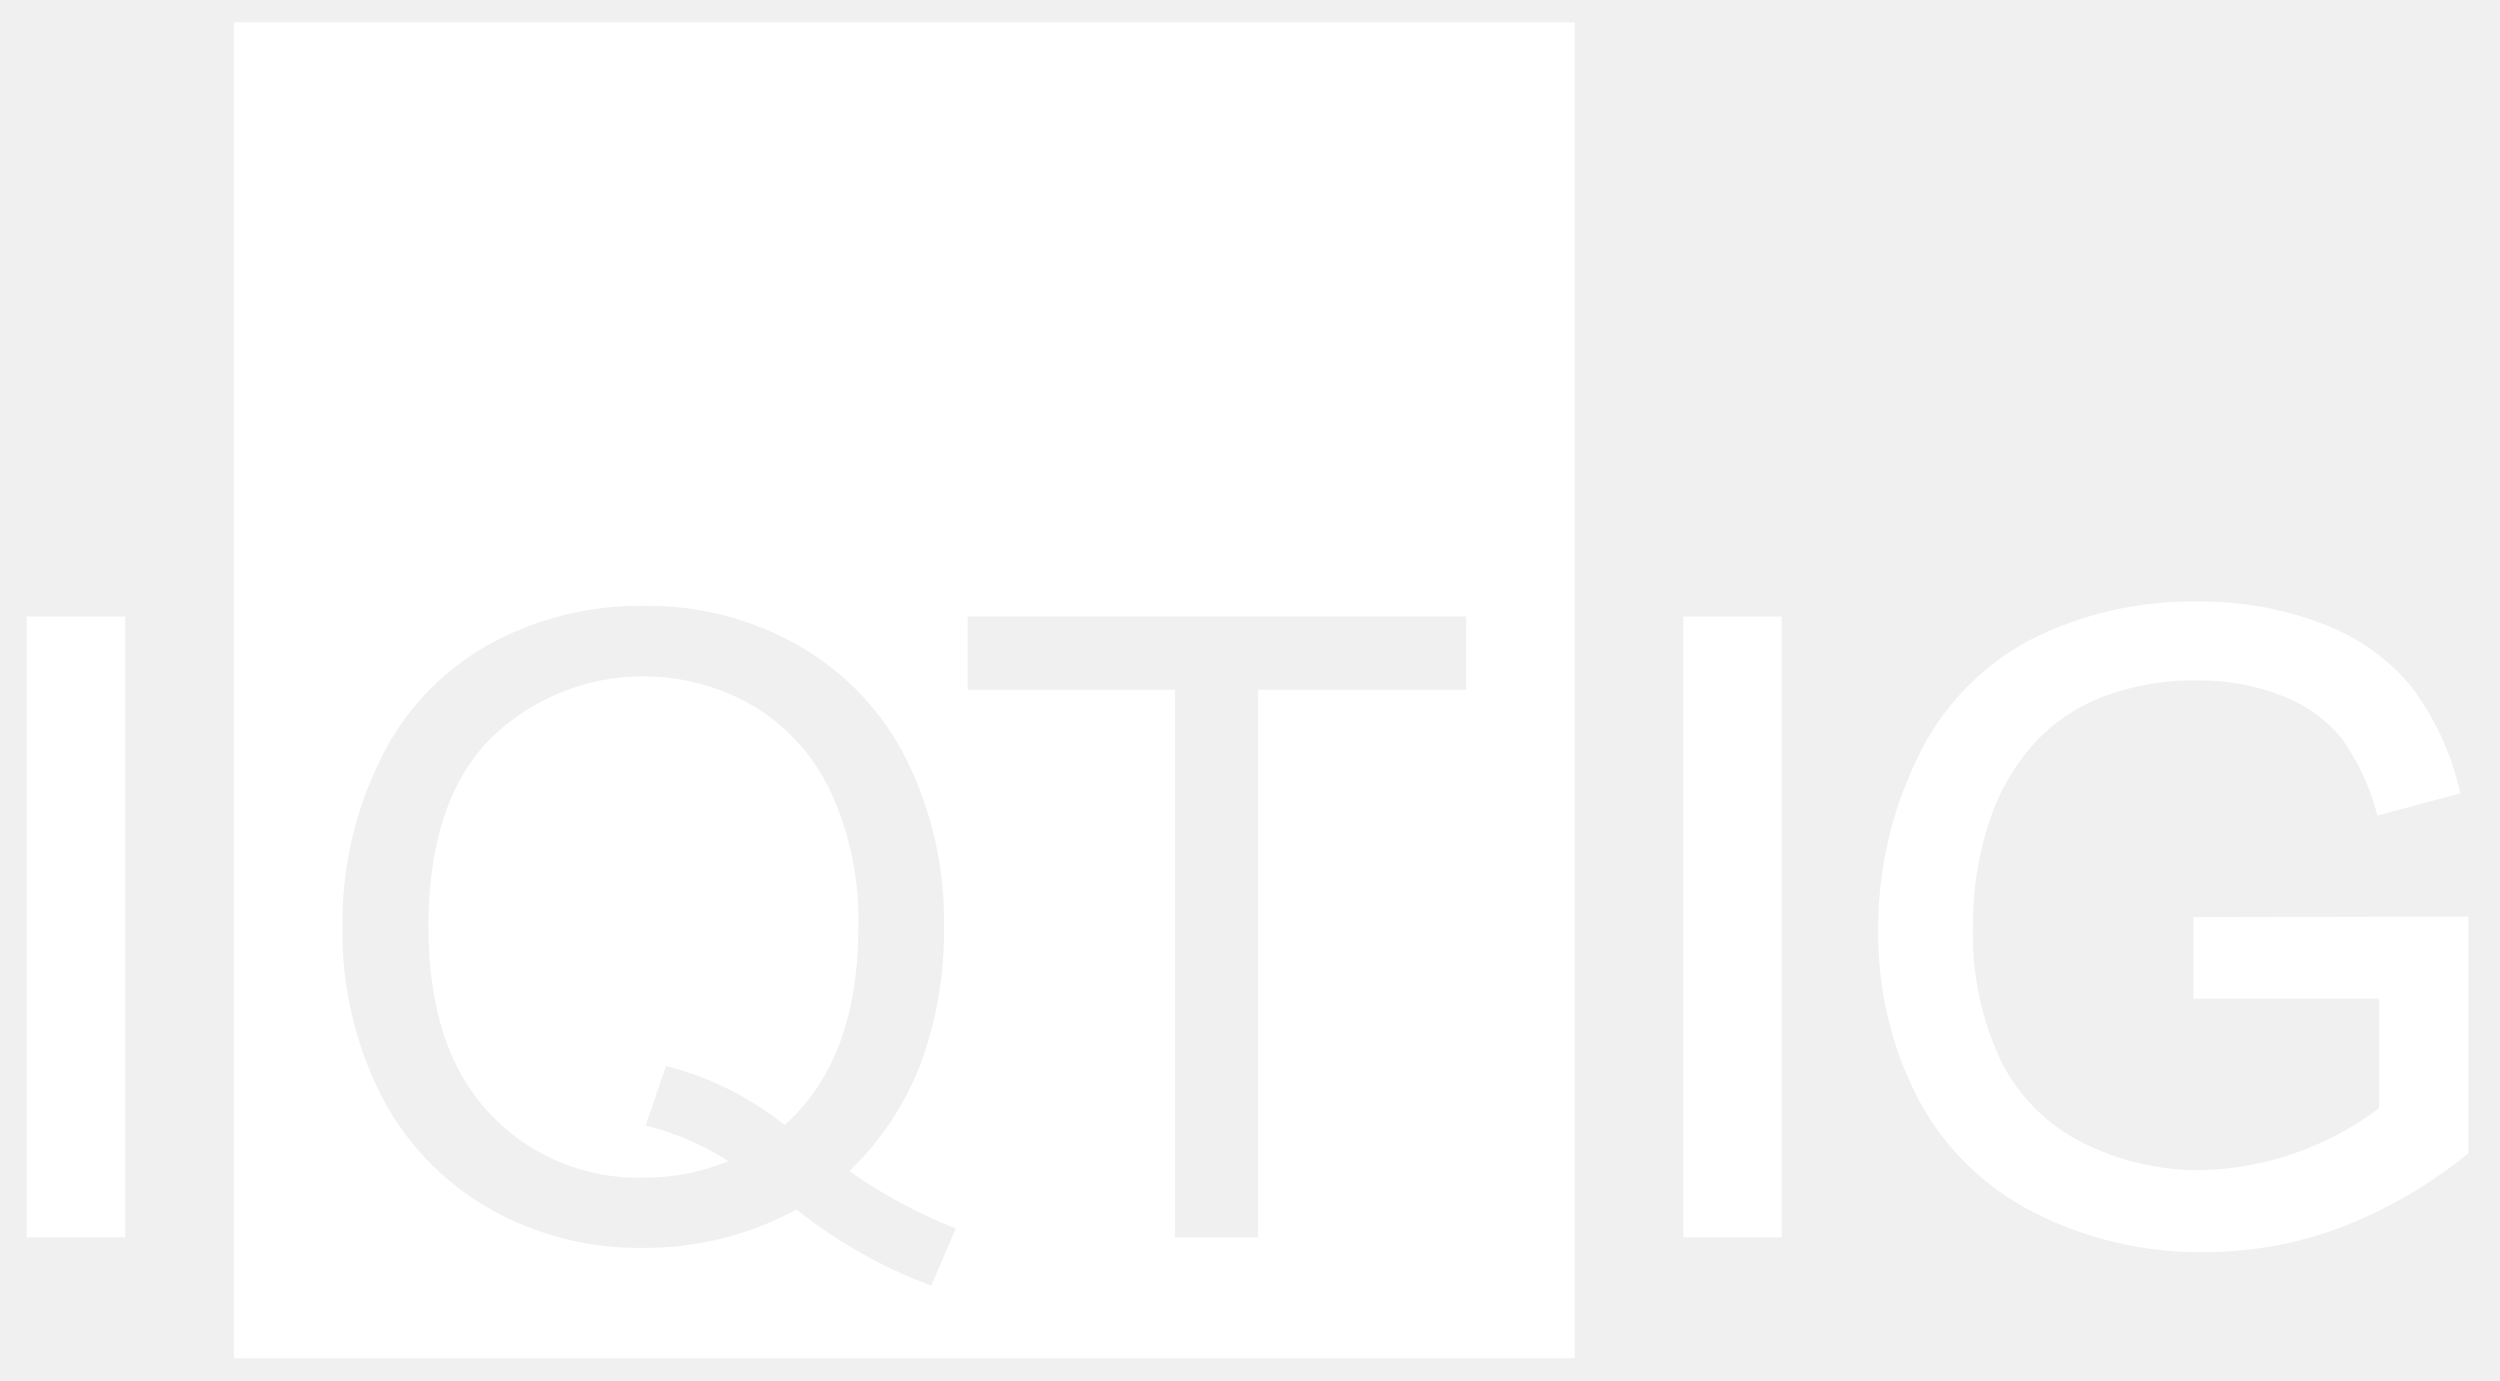
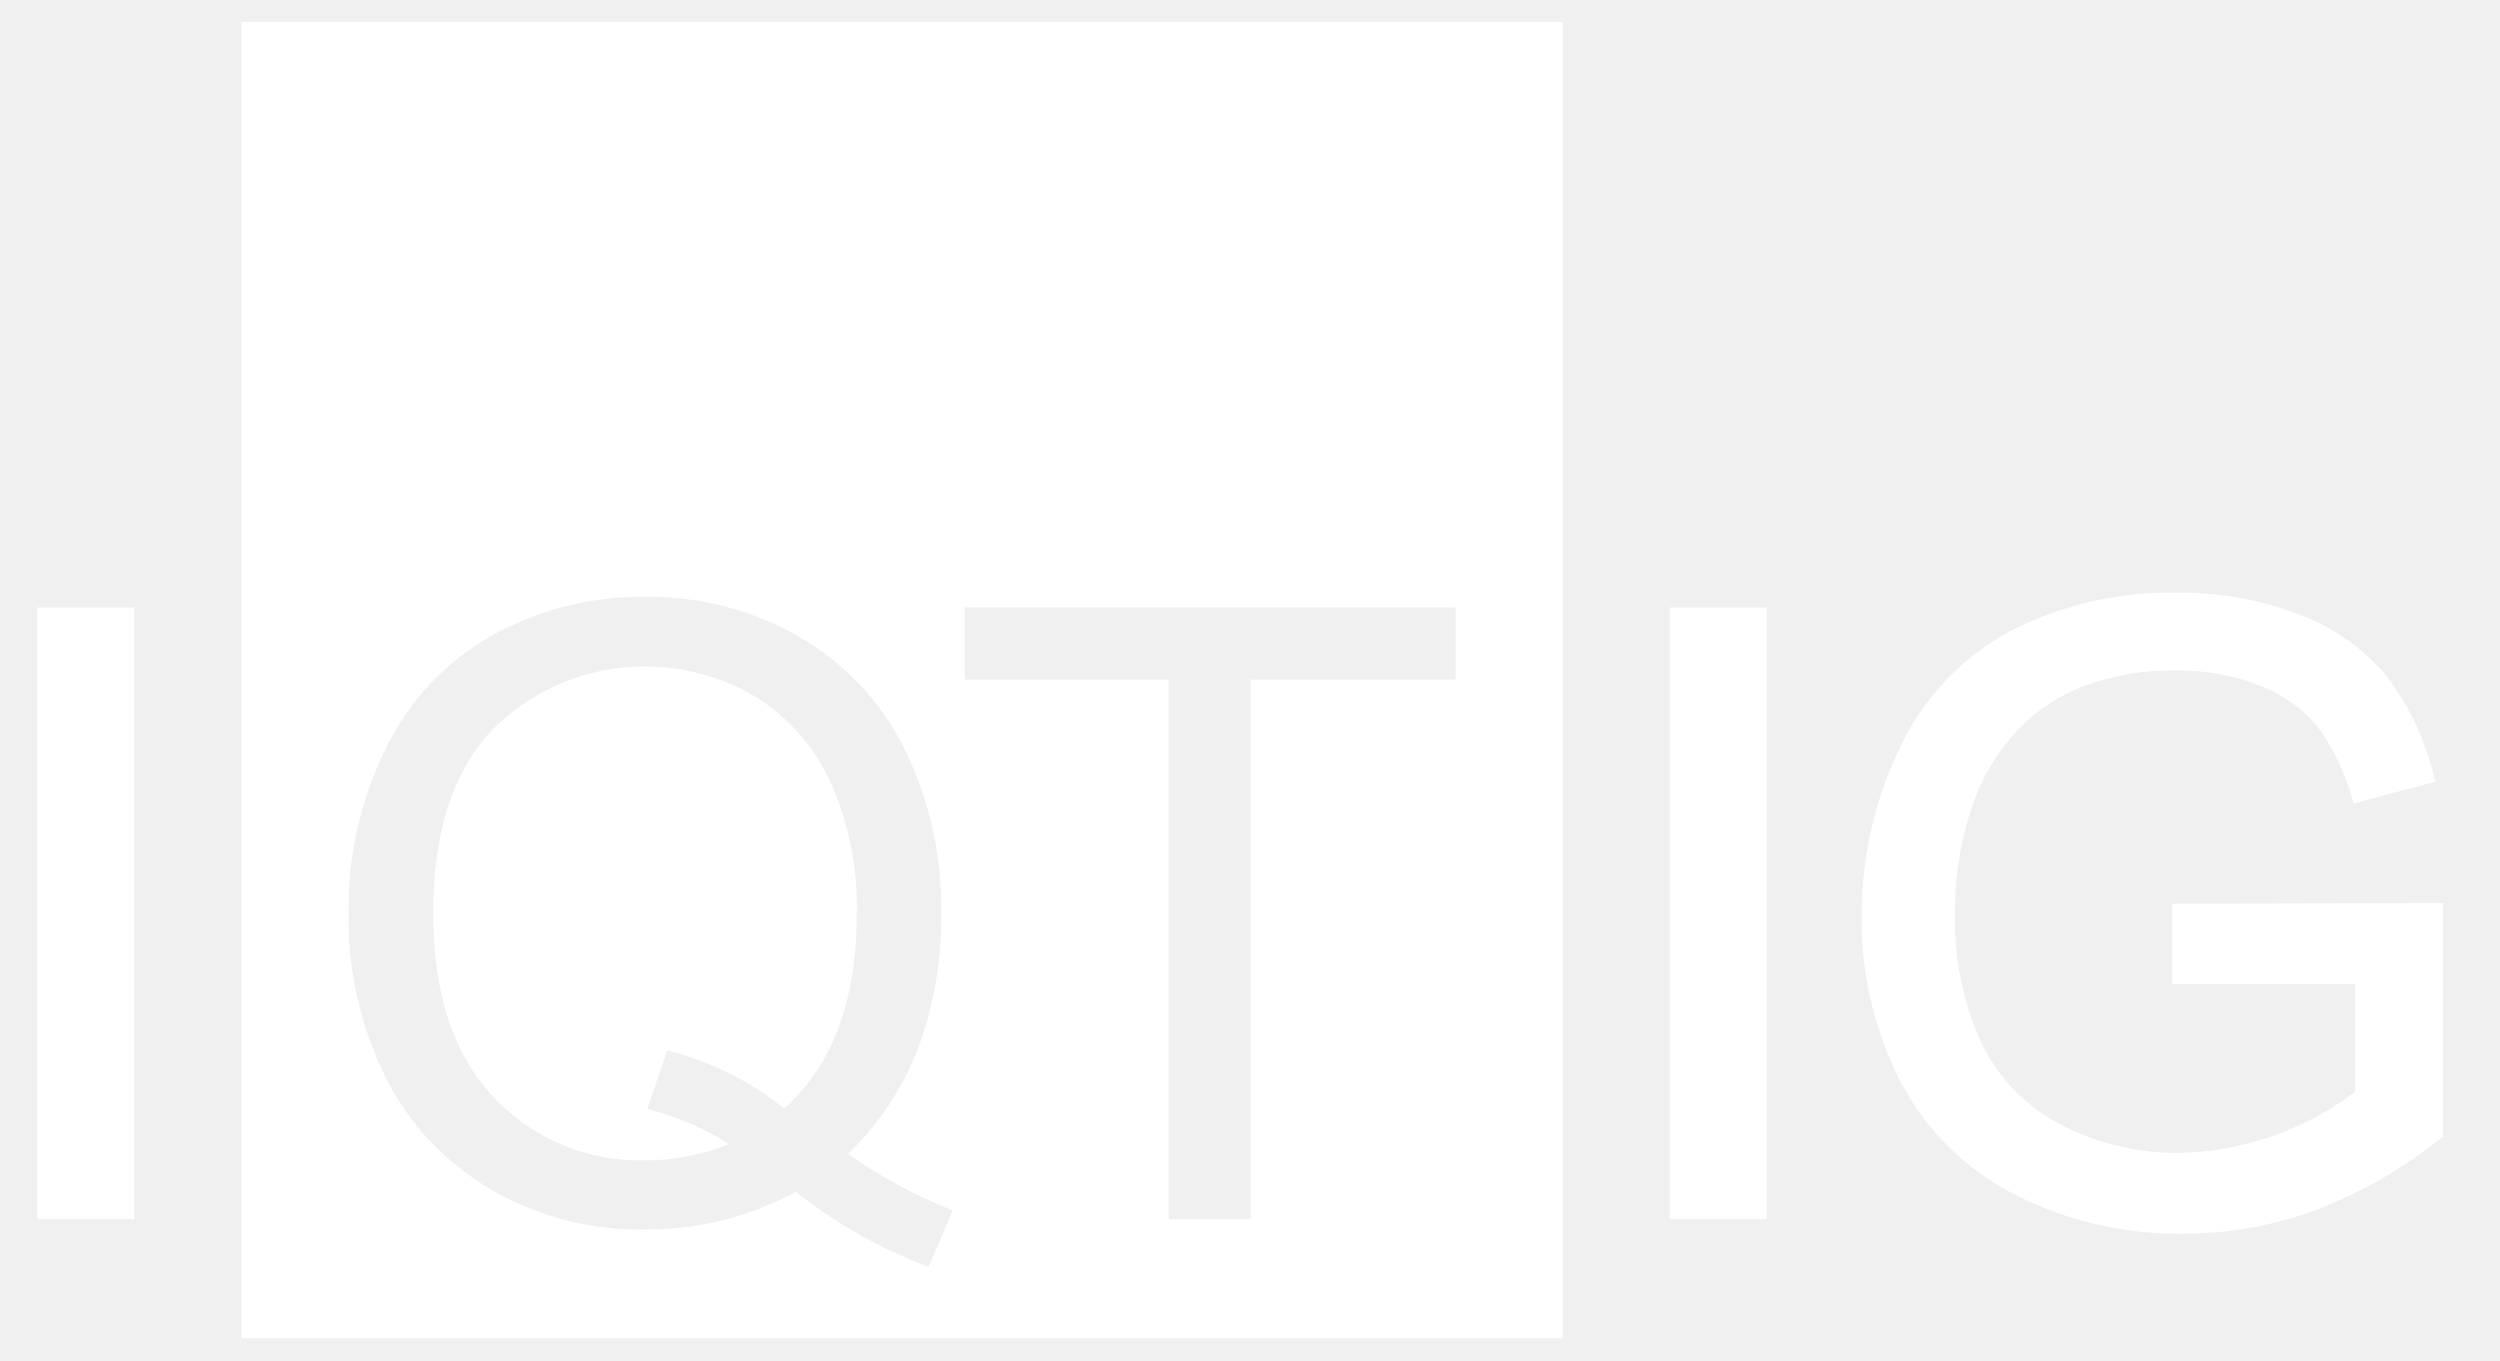
- <svg xmlns="http://www.w3.org/2000/svg" width="67" height="37" viewBox="0 0 67 37" fill="none">
-   <path fill-rule="evenodd" clip-rule="evenodd" d="M42.202 0.598H6.268V36.402H42.202V0.598ZM22.759 31.386C23.647 32.008 24.606 32.524 25.615 32.923L24.956 34.457C23.651 33.97 22.433 33.28 21.345 32.414C20.075 33.105 18.649 33.459 17.202 33.443C15.742 33.463 14.305 33.084 13.045 32.349C11.811 31.628 10.815 30.564 10.18 29.286C9.494 27.9 9.151 26.371 9.178 24.826C9.16 23.281 9.506 21.753 10.189 20.366C10.813 19.07 11.82 17.996 13.075 17.288C14.351 16.579 15.792 16.217 17.253 16.236C18.726 16.215 20.178 16.593 21.452 17.33C22.687 18.047 23.681 19.111 24.311 20.39C24.985 21.771 25.324 23.291 25.299 24.826C25.318 26.087 25.103 27.341 24.666 28.525C24.25 29.606 23.6 30.583 22.762 31.386H22.759ZM17.85 28.567C19.011 28.863 20.094 29.403 21.028 30.151C22.345 28.98 23.004 27.206 23.004 24.829C23.032 23.62 22.793 22.419 22.305 21.311C21.873 20.346 21.164 19.53 20.267 18.965C19.152 18.294 17.844 18.013 16.55 18.166C15.257 18.32 14.051 18.899 13.126 19.813C12.03 20.939 11.482 22.616 11.482 24.844C11.482 27.011 12.025 28.672 13.111 29.827C13.637 30.394 14.279 30.842 14.994 31.141C15.708 31.44 16.479 31.583 17.253 31.561C18.03 31.567 18.801 31.416 19.518 31.118C18.838 30.68 18.09 30.359 17.304 30.166L17.85 28.567ZM31.488 18.487V33.161H33.718V18.487H39.292V16.521H25.934V18.487H31.488Z" fill="white" />
-   <path d="M3.355 16.524H0.717V33.161H3.355V16.524Z" fill="white" />
-   <path d="M47.75 16.524H45.112V33.161H47.75V16.524Z" fill="white" />
-   <path d="M59.054 33.556C57.472 33.575 55.909 33.209 54.5 32.489C53.165 31.811 52.075 30.734 51.385 29.408C50.675 28.018 50.316 26.477 50.337 24.918C50.329 23.333 50.684 21.767 51.376 20.339C52.009 18.984 53.065 17.869 54.387 17.16C55.786 16.448 57.34 16.091 58.911 16.123C60.049 16.108 61.18 16.31 62.242 16.717C63.163 17.058 63.978 17.632 64.608 18.383C65.234 19.205 65.678 20.149 65.912 21.154L65.939 21.261L63.719 21.855L63.686 21.752C63.496 21.049 63.181 20.385 62.758 19.792C62.345 19.287 61.807 18.897 61.197 18.662C60.471 18.37 59.694 18.226 58.911 18.237C58.025 18.217 57.142 18.371 56.315 18.689C55.647 18.949 55.046 19.355 54.557 19.878C54.122 20.354 53.768 20.897 53.51 21.487C53.083 22.54 52.868 23.666 52.877 24.802C52.836 26.067 53.098 27.322 53.641 28.466C54.122 29.412 54.899 30.177 55.855 30.645C56.816 31.119 57.873 31.364 58.944 31.362C60.686 31.33 62.373 30.747 63.761 29.697V26.765H58.783V24.579L66.151 24.564V30.91L66.109 30.942C65.082 31.774 63.929 32.439 62.692 32.911C61.528 33.342 60.296 33.56 59.054 33.556Z" fill="white" />
+ <svg xmlns="http://www.w3.org/2000/svg" width="68" height="37" viewBox="0 0 68 37" fill="none">
+   <path fill-rule="evenodd" clip-rule="evenodd" d="M42.503 0.598H6.569V36.402H42.503V0.598ZM23.061 31.385C23.948 32.008 24.907 32.524 25.916 32.923L25.257 34.457C23.953 33.97 22.734 33.28 21.646 32.414C20.376 33.105 18.95 33.459 17.504 33.443C16.044 33.462 14.606 33.084 13.347 32.349C12.112 31.628 11.116 30.564 10.482 29.286C9.796 27.9 9.452 26.371 9.479 24.826C9.461 23.281 9.807 21.753 10.491 20.366C11.114 19.07 12.121 17.996 13.376 17.288C14.653 16.579 16.093 16.216 17.554 16.236C19.028 16.215 20.479 16.593 21.753 17.33C22.988 18.047 23.983 19.111 24.612 20.39C25.287 21.77 25.625 23.29 25.6 24.826C25.619 26.087 25.405 27.341 24.967 28.525C24.552 29.606 23.901 30.583 23.063 31.385H23.061ZM18.151 28.567C19.312 28.863 20.396 29.403 21.33 30.151C22.647 28.98 23.305 27.206 23.305 24.829C23.333 23.62 23.095 22.419 22.607 21.311C22.175 20.346 21.466 19.53 20.569 18.965C19.453 18.294 18.145 18.013 16.852 18.166C15.558 18.32 14.353 18.899 13.427 19.813C12.331 20.939 11.783 22.616 11.783 24.844C11.783 27.01 12.326 28.672 13.412 29.827C13.939 30.394 14.581 30.842 15.295 31.141C16.009 31.44 16.78 31.583 17.554 31.561C18.332 31.566 19.102 31.416 19.82 31.118C19.14 30.68 18.391 30.358 17.605 30.166L18.151 28.567ZM31.79 18.486V33.16H34.019V18.486H39.594V16.521H26.236V18.486H31.79Z" fill="white" />
+   <path d="M3.656 16.524H1.018V33.16H3.656V16.524Z" fill="white" />
+   <path d="M48.051 16.524H45.413V33.16H48.051V16.524Z" fill="white" />
+   <path d="M59.356 33.556C57.773 33.575 56.21 33.208 54.802 32.489C53.466 31.811 52.377 30.733 51.686 29.408C50.977 28.018 50.617 26.477 50.639 24.918C50.63 23.333 50.986 21.767 51.677 20.339C52.31 18.983 53.367 17.868 54.688 17.16C56.087 16.448 57.642 16.091 59.212 16.122C60.35 16.108 61.481 16.31 62.543 16.717C63.464 17.058 64.28 17.632 64.91 18.382C65.535 19.204 65.98 20.149 66.214 21.154L66.241 21.261L64.02 21.855L63.987 21.751C63.797 21.049 63.483 20.385 63.059 19.792C62.647 19.286 62.109 18.897 61.498 18.662C60.773 18.37 59.995 18.226 59.212 18.237C58.326 18.217 57.444 18.37 56.616 18.689C55.948 18.948 55.347 19.355 54.858 19.878C54.423 20.353 54.069 20.897 53.811 21.487C53.384 22.54 53.169 23.666 53.178 24.802C53.137 26.066 53.399 27.322 53.942 28.465C54.423 29.412 55.201 30.177 56.157 30.645C57.117 31.118 58.174 31.364 59.245 31.361C60.987 31.329 62.674 30.746 64.062 29.696V26.765H59.084V24.579L66.453 24.564V30.91L66.411 30.942C65.383 31.774 64.23 32.438 62.994 32.911C61.83 33.342 60.597 33.56 59.356 33.556Z" fill="white" />
</svg>
